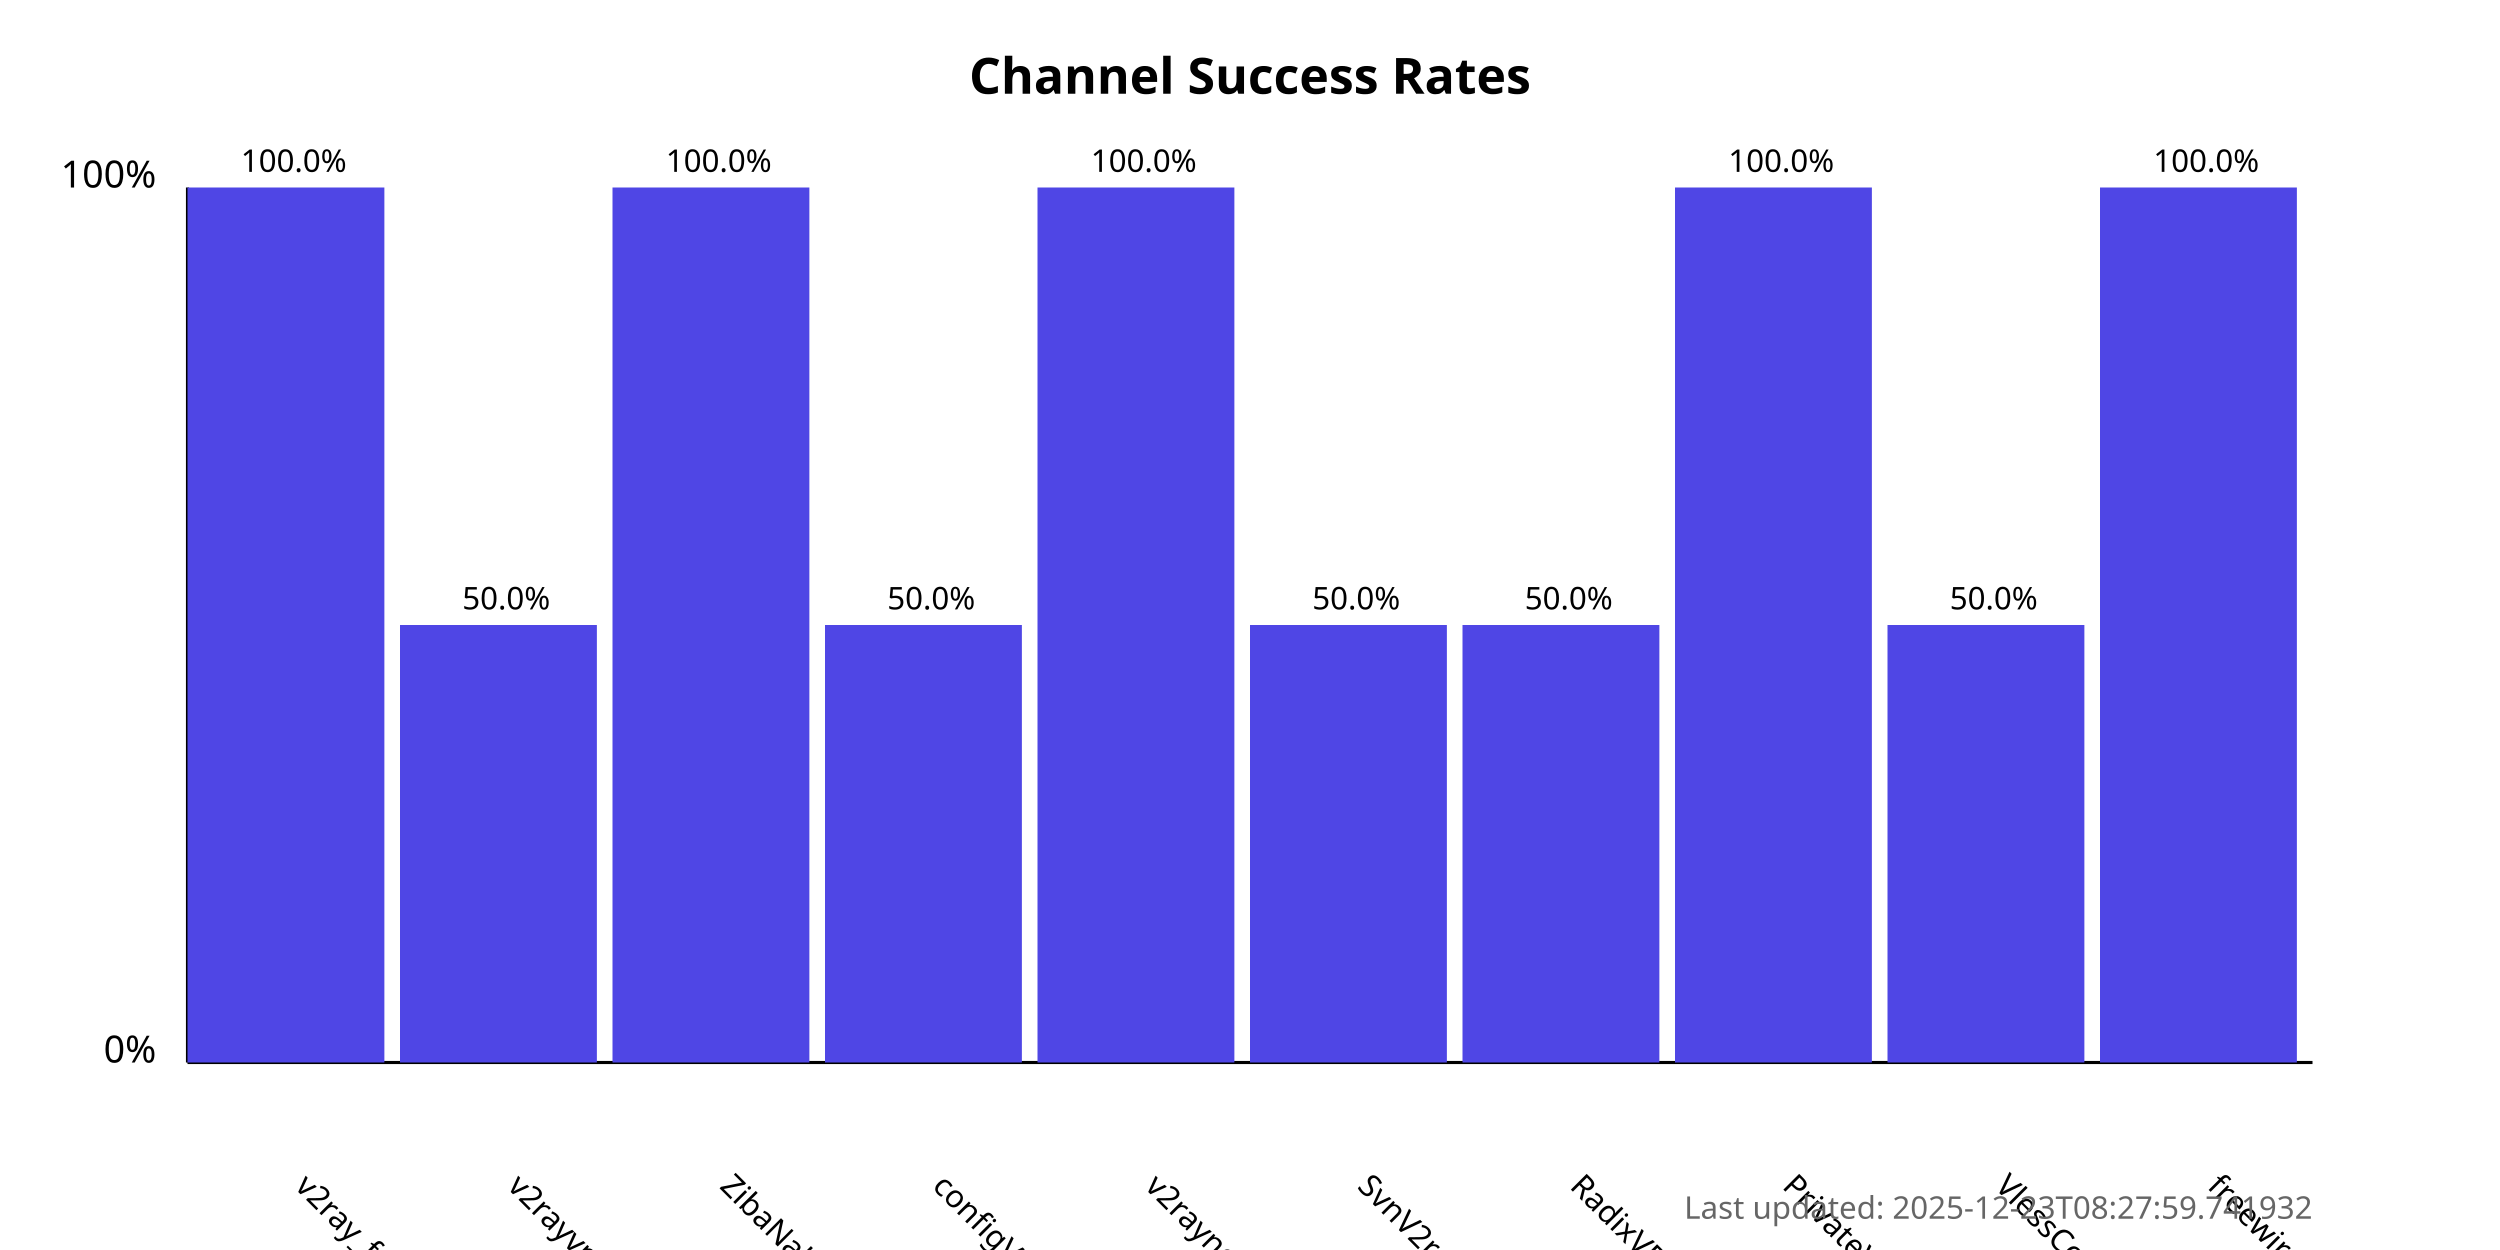
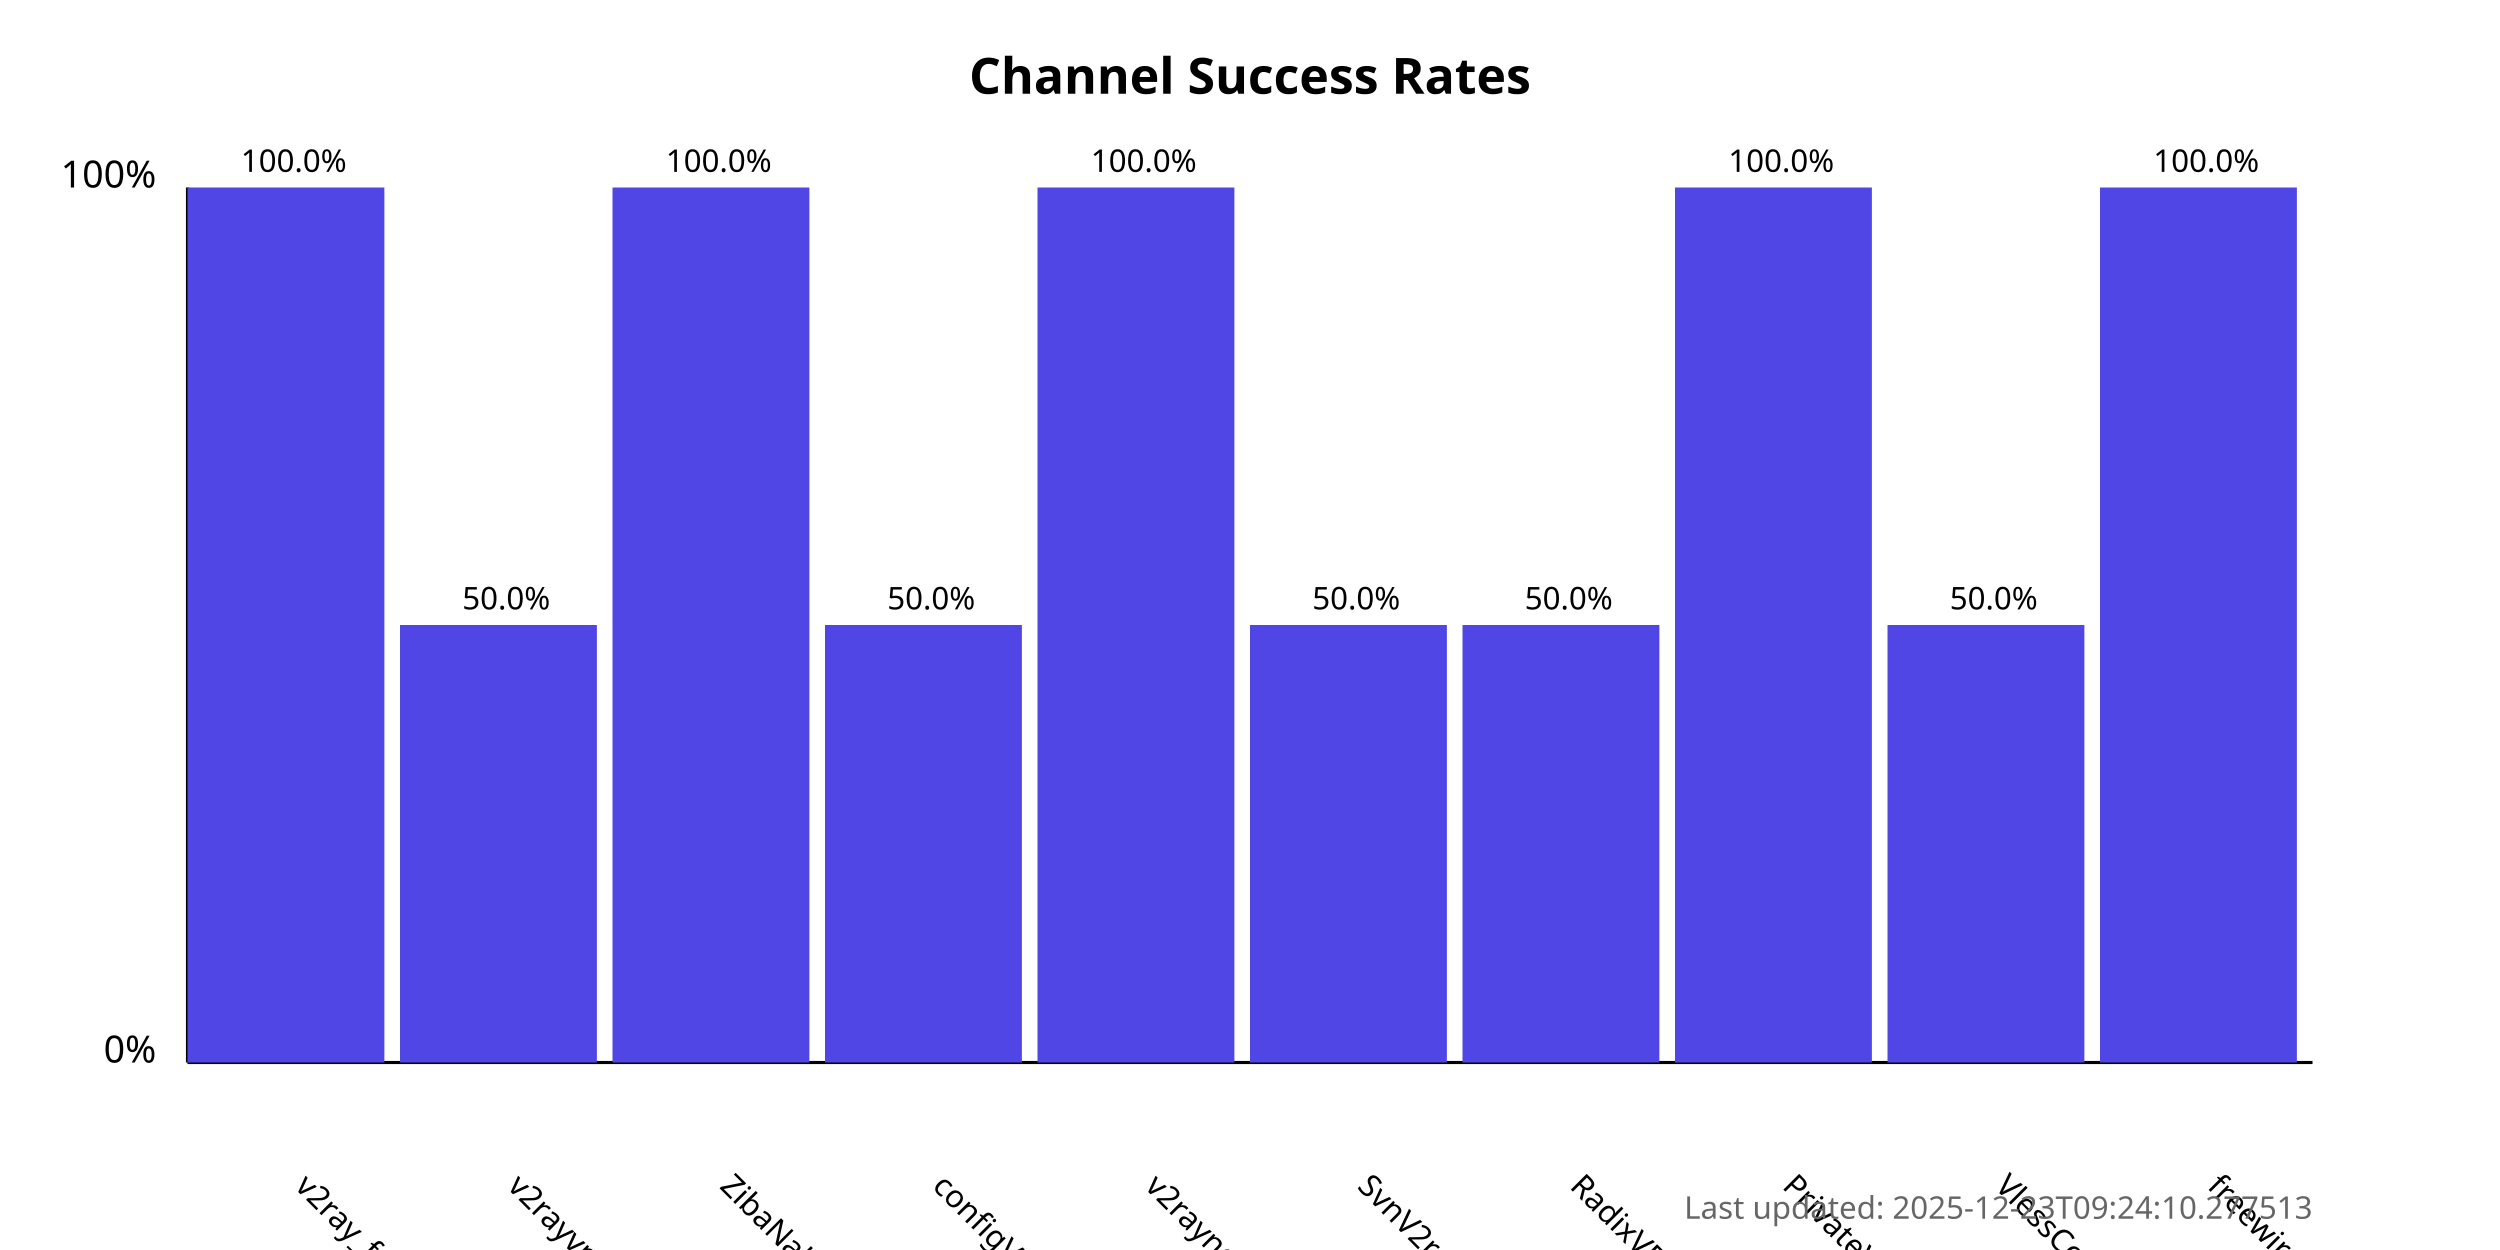
<svg xmlns="http://www.w3.org/2000/svg" width="800" height="400">
  <style>
            .chart-title { font: bold 16px sans-serif; }
            .axis-label { font: 12px sans-serif; }
            .tick-label { font: 10px sans-serif; }
            .bar { fill: #4f46e5; }
            .bar:hover { fill: #6366f1; }
            .timestamp { font: 10px sans-serif; fill: #666; }
        </style>
  <text x="400.0" y="30" text-anchor="middle" class="chart-title">
            Channel Success Rates
        </text>
  <line x1="60" y1="340" x2="60" y2="60" stroke="black" stroke-width="1" />
  <line x1="60" y1="340" x2="740" y2="340" stroke="black" stroke-width="1" />
  <text x="50" y="340" text-anchor="end" class="axis-label">0%</text>
  <text x="50" y="60" text-anchor="end" class="axis-label">100%</text>
  <g>
    <rect x="60" y="60.0" width="63.0" height="280.0" class="bar" />
    <text x="94.0" y="380" transform="rotate(45, 94.0, 380)" text-anchor="start" class="tick-label">
                v2ray_free_conf
            </text>
    <text x="94.0" y="55.0" text-anchor="middle" class="tick-label">
                100.0%
            </text>
  </g>
  <g>
    <rect x="128.0" y="200.0" width="63.0" height="140.0" class="bar" />
    <text x="162.0" y="380" transform="rotate(45, 162.0, 380)" text-anchor="start" class="tick-label">
                v2rayvpno
            </text>
    <text x="162.0" y="195.0" text-anchor="middle" class="tick-label">
                50.0%
            </text>
  </g>
  <g>
    <rect x="196.0" y="60.0" width="63.0" height="280.0" class="bar" />
    <text x="230.0" y="380" transform="rotate(45, 230.0, 380)" text-anchor="start" class="tick-label">
                ZibaNabz
            </text>
    <text x="230.0" y="55.0" text-anchor="middle" class="tick-label">
                100.0%
            </text>
  </g>
  <g>
    <rect x="264.0" y="200.0" width="63.0" height="140.0" class="bar" />
    <text x="298.0" y="380" transform="rotate(45, 298.0, 380)" text-anchor="start" class="tick-label">
                configV2rayForFree
            </text>
    <text x="298.0" y="195.0" text-anchor="middle" class="tick-label">
                50.0%
            </text>
  </g>
  <g>
    <rect x="332.0" y="60.0" width="63.0" height="280.0" class="bar" />
    <text x="366.0" y="380" transform="rotate(45, 366.0, 380)" text-anchor="start" class="tick-label">
                v2rayngvpn
            </text>
    <text x="366.0" y="55.0" text-anchor="middle" class="tick-label">
                100.0%
            </text>
  </g>
  <g>
    <rect x="400.0" y="200.0" width="63.0" height="140.0" class="bar" />
    <text x="434.0" y="380" transform="rotate(45, 434.0, 380)" text-anchor="start" class="tick-label">
                SvnV2ray
            </text>
    <text x="434.0" y="195.0" text-anchor="middle" class="tick-label">
                50.0%
            </text>
  </g>
  <g>
    <rect x="468.0" y="200.0" width="63.0" height="140.0" class="bar" />
    <text x="502.0" y="380" transform="rotate(45, 502.0, 380)" text-anchor="start" class="tick-label">
                RadixVPN
            </text>
    <text x="502.0" y="195.0" text-anchor="middle" class="tick-label">
                50.0%
            </text>
  </g>
  <g>
    <rect x="536.0" y="60.0" width="63.0" height="280.0" class="bar" />
    <text x="570.0" y="380" transform="rotate(45, 570.0, 380)" text-anchor="start" class="tick-label">
                PrivateVPNs
            </text>
    <text x="570.0" y="55.0" text-anchor="middle" class="tick-label">
                100.0%
            </text>
  </g>
  <g>
    <rect x="604.0" y="200.0" width="63.0" height="140.0" class="bar" />
    <text x="638.0" y="380" transform="rotate(45, 638.0, 380)" text-anchor="start" class="tick-label">
                VlessConfig
            </text>
    <text x="638.0" y="195.0" text-anchor="middle" class="tick-label">
                50.0%
            </text>
  </g>
  <g>
    <rect x="672.0" y="60.0" width="63.0" height="280.0" class="bar" />
    <text x="706.0" y="380" transform="rotate(45, 706.0, 380)" text-anchor="start" class="tick-label">
                freewireguard
            </text>
    <text x="706.0" y="55.0" text-anchor="middle" class="tick-label">
                100.0%
            </text>
  </g>
  <text x="740" y="390" text-anchor="end" class="timestamp">
-             Last updated: 2025-12-23T08:27:59.741932
+             Last updated: 2025-12-23T09:24:10.277513
        </text>
</svg>
